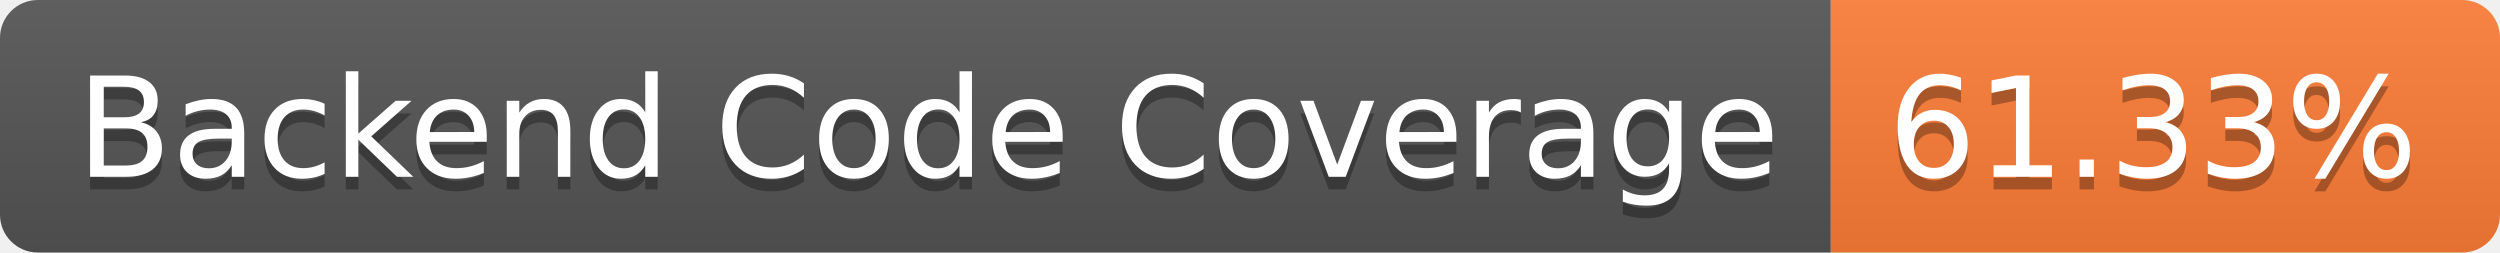
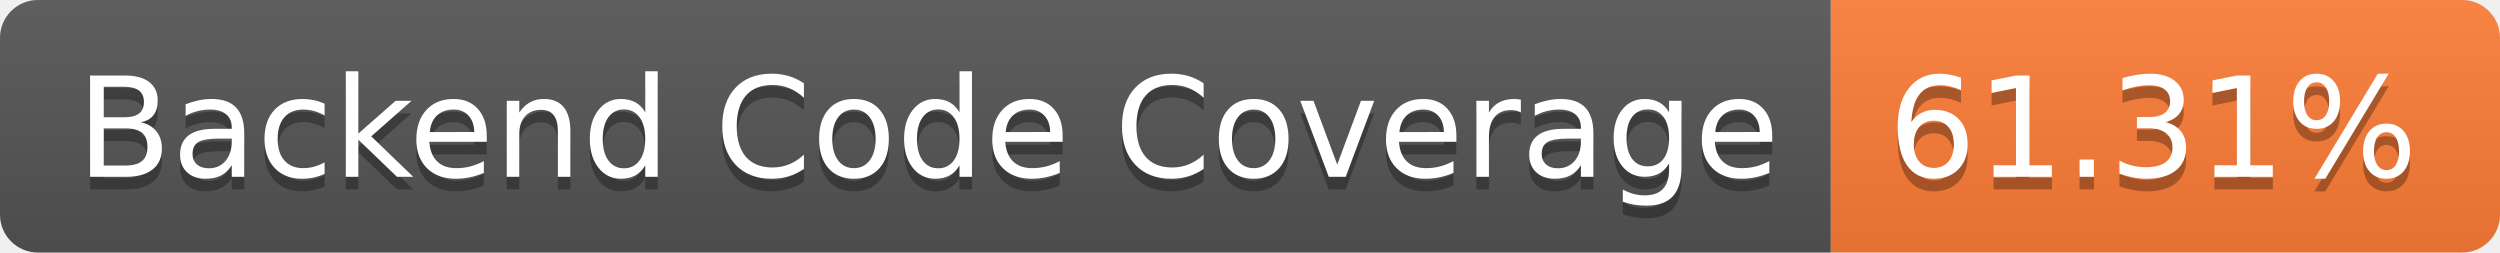
- <svg xmlns="http://www.w3.org/2000/svg" width="198" height="20" role="img" aria-label="Backend Code Coverage: 61.33%">
+ <svg xmlns="http://www.w3.org/2000/svg" width="198" height="20" role="img" aria-label="Backend Code Coverage: 61.31%">
  <linearGradient id="s" x2="0" y2="100%">
    <stop offset="0" stop-color="#bbb" stop-opacity=".1" />
    <stop offset="1" stop-opacity=".1" />
  </linearGradient>
  <clipPath id="r">
    <rect width="198" height="20" rx="3" fill="#fff" />
  </clipPath>
  <g clip-path="url(#r)">
    <rect width="145" height="20" fill="#555" />
    <rect x="145" width="53" height="20" fill="#fe7d37" />
    <rect width="198" height="20" fill="url(#s)" />
  </g>
  <g fill="#fff" text-anchor="middle" font-family="Verdana,Geneva,DejaVu Sans,sans-serif" text-rendering="geometricPrecision" font-size="110">
    <text aria-hidden="true" x="735" y="150" fill="#010101" fill-opacity=".3" transform="scale(.1)" textLength="1350">Backend Code Coverage</text>
    <text x="735" y="140" transform="scale(.1)" fill="#fff" textLength="1350">Backend Code Coverage</text>
-     <text aria-hidden="true" x="1705" y="150" fill="#010101" fill-opacity=".3" transform="scale(.1)" textLength="430">61.33%</text>
-     <text x="1705" y="140" transform="scale(.1)" fill="#fff" textLength="430">61.33%</text>
+     <text aria-hidden="true" x="1705" y="150" fill="#010101" fill-opacity=".3" transform="scale(.1)" textLength="430">61.31%</text>
+     <text x="1705" y="140" transform="scale(.1)" fill="#fff" textLength="430">61.31%</text>
  </g>
</svg>
